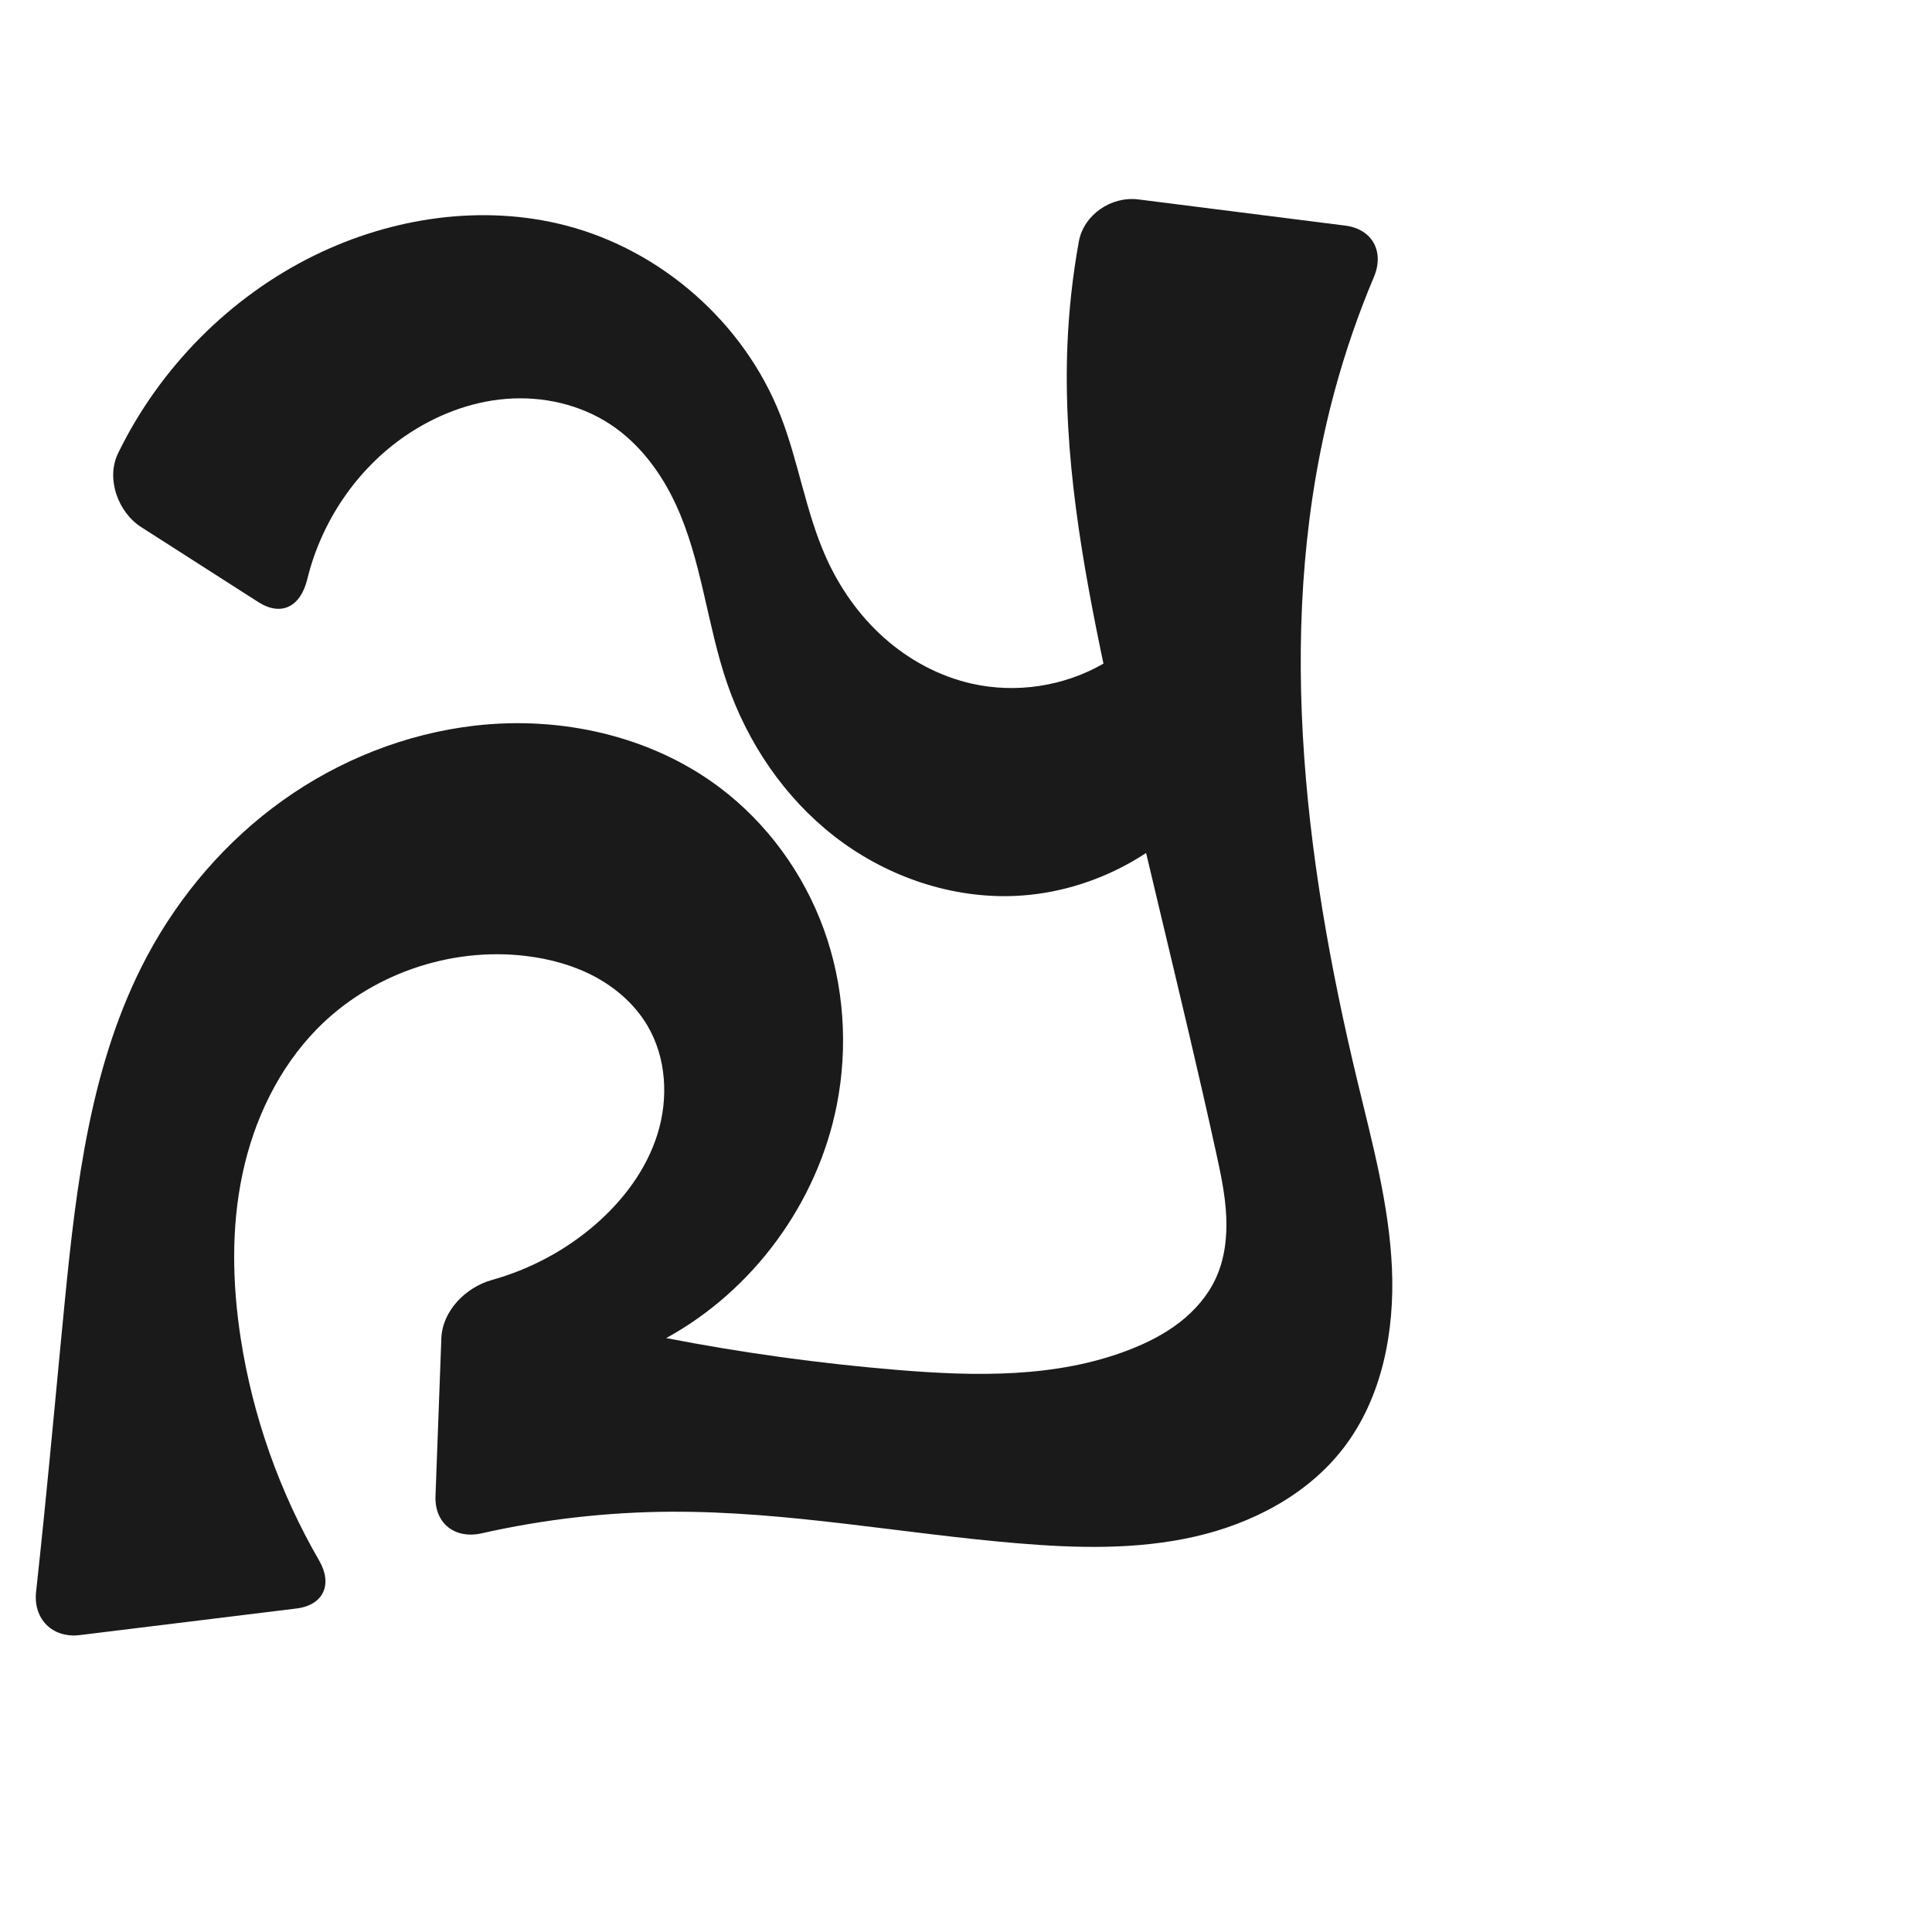
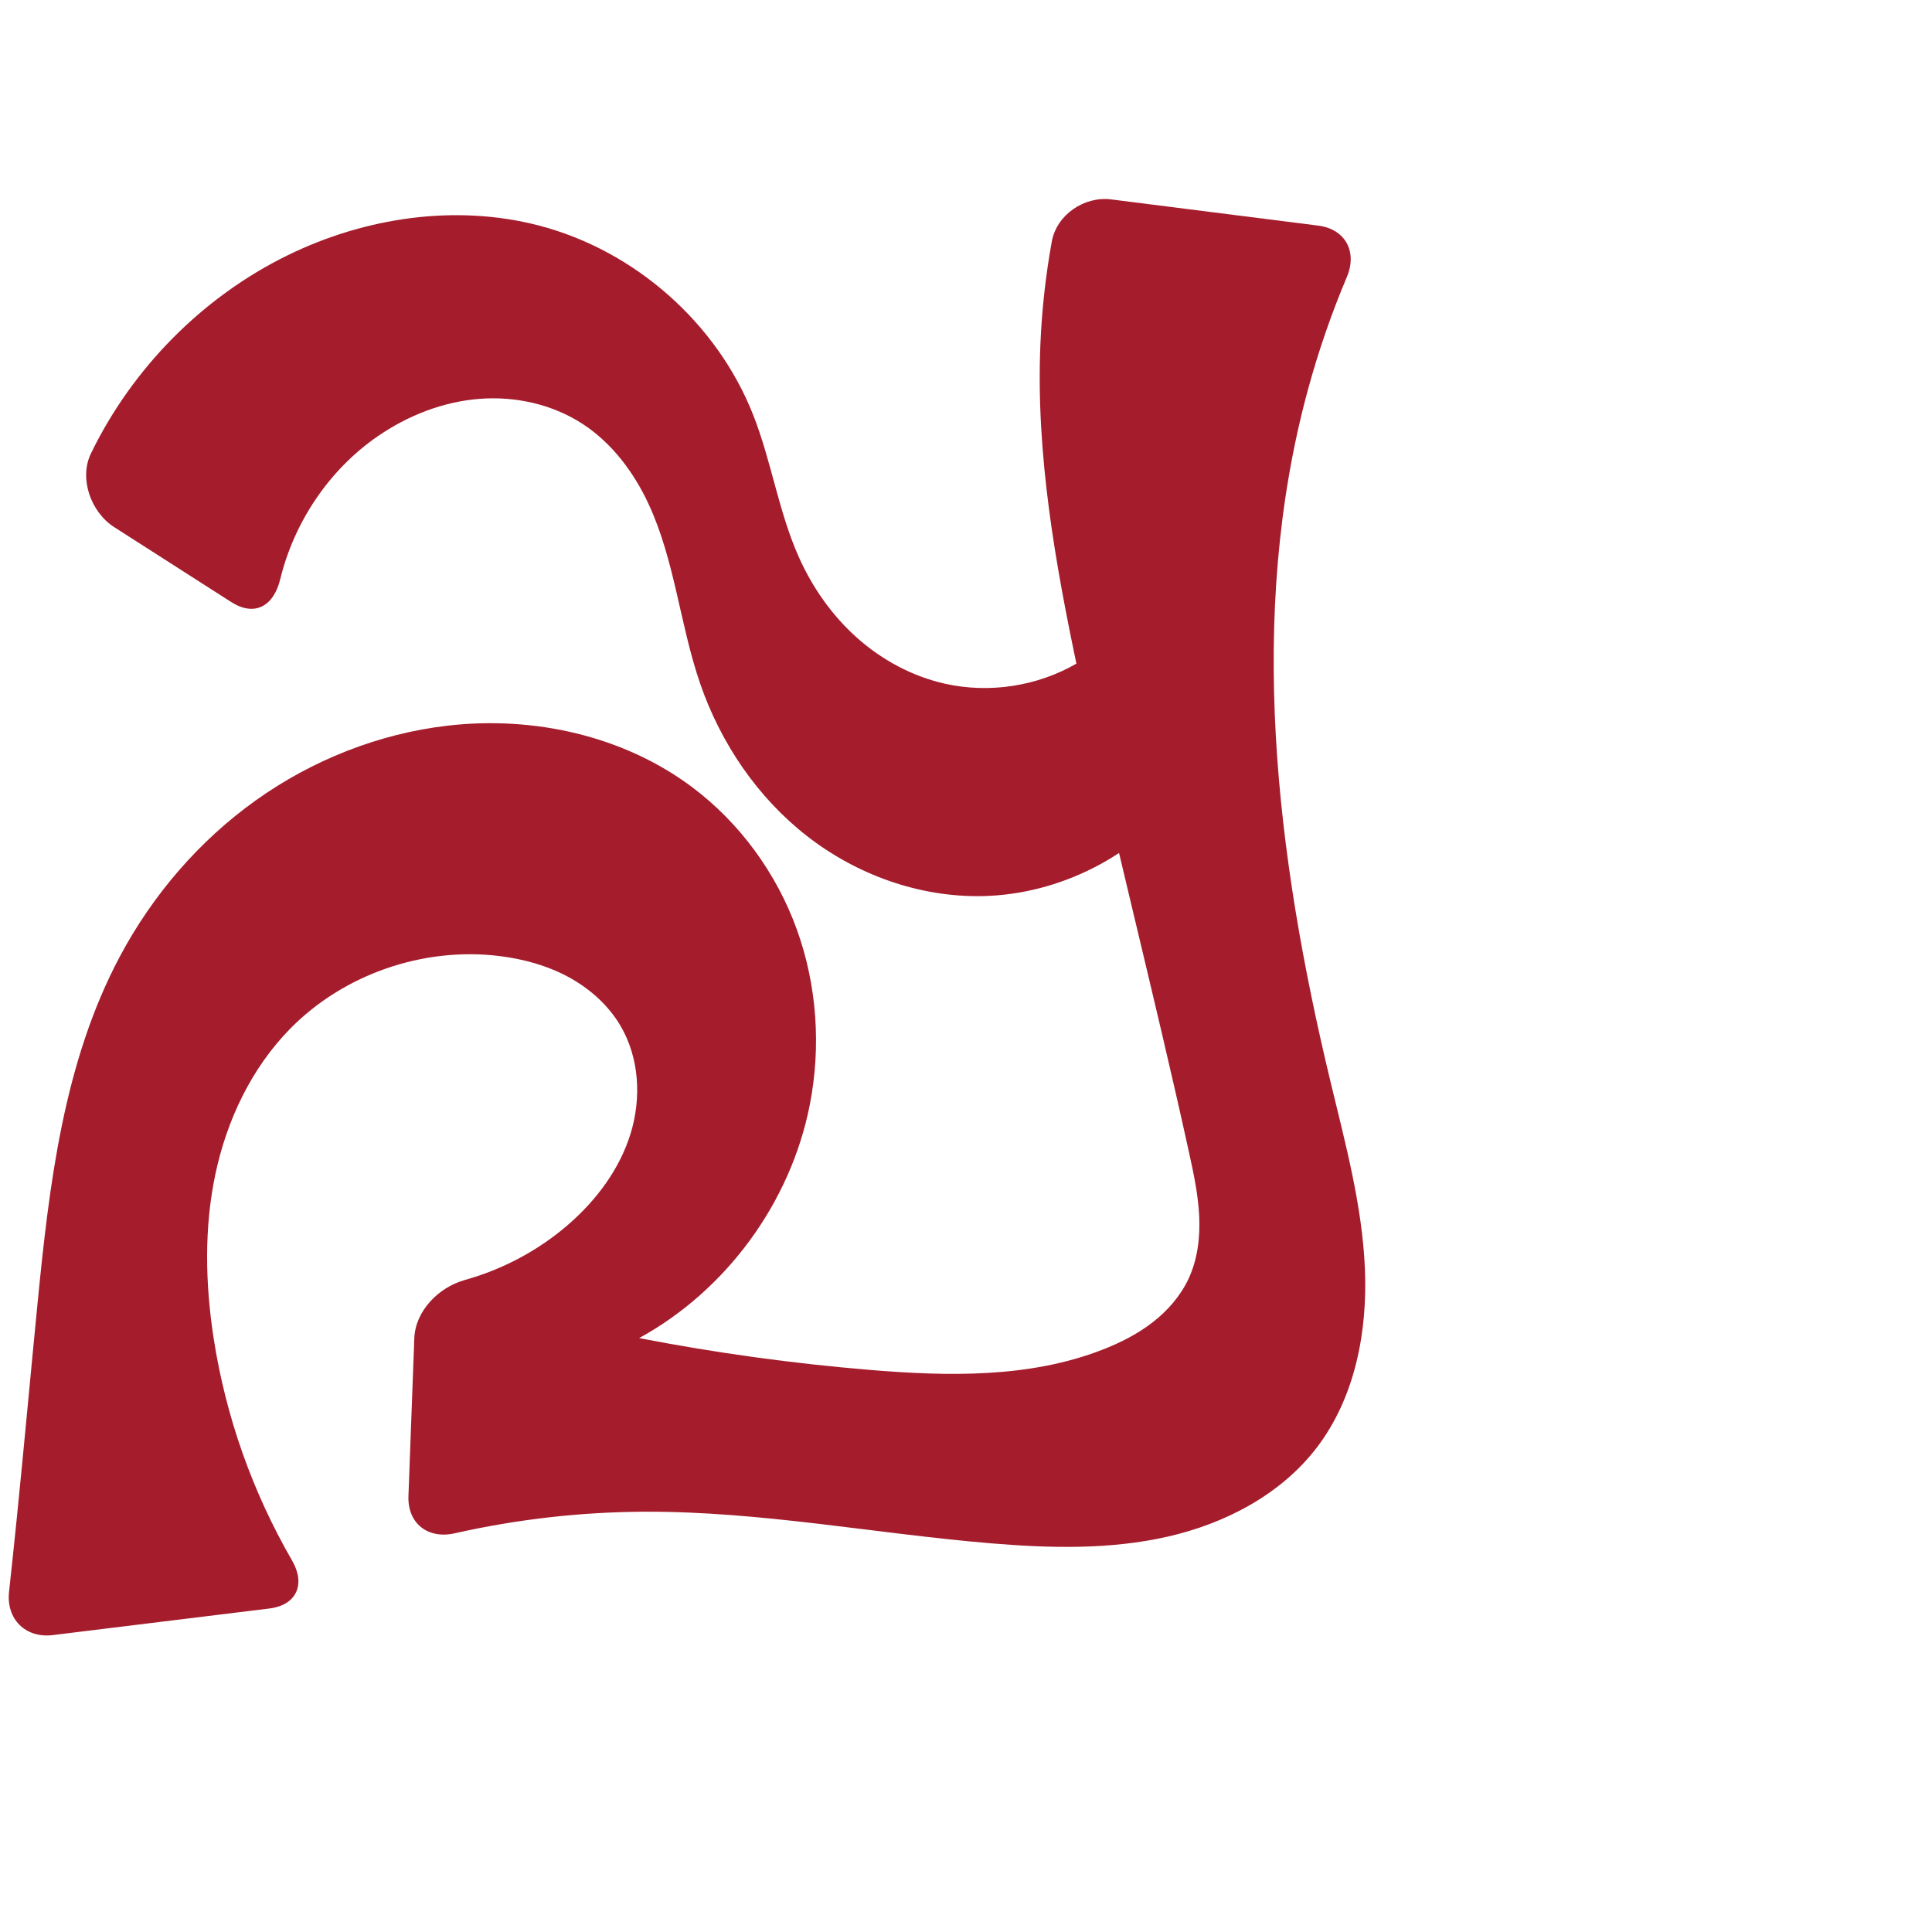
<svg xmlns="http://www.w3.org/2000/svg" xml:space="preserve" width="1000" height="1000" version="1.1" style="clip-rule:evenodd;fill-rule:evenodd;image-rendering:optimizeQuality;shape-rendering:geometricPrecision;text-rendering:geometricPrecision" viewBox="0 0 1000 1000" id="svg10">
  <defs id="defs4">
    <style type="text/css" id="style2">
   
    .fil0 {fill:#EF7F1A;fill-rule:nonzero}
   
  </style>
  </defs>
-   <path style="display:inline;fill:#1a1a1a;stroke:none;stroke-width:2.108px;stroke-linecap:butt;stroke-linejoin:miter;stroke-opacity:1" d="m 22.636,786.336 c 3.751,-36.976 7.095,-73.993 10.723,-110.981 6.074,-61.919 13.464,-125.493 42.734,-180.393 16.921,-31.738 40.967,-59.749 70.235,-80.654 29.268,-20.904 63.754,-34.607 99.485,-38.722 44.272,-5.098 90.905,5.163 126.542,31.92 24.648,18.506 43.527,44.47 54.035,73.446 10.508,28.976 12.678,60.85 6.717,91.09 -9.946,50.46 -43.177,95.837 -88.282,120.549 39.43,7.639 79.274,13.136 119.3,16.459 40.529,3.364 82.564,4.289 120.471,-10.439 9.222,-3.583 18.149,-8.096 25.97,-14.155 7.822,-6.059 14.523,-13.722 18.683,-22.698 4.646,-10.025 5.975,-21.335 5.444,-32.371 -0.532,-11.037 -2.849,-21.901 -5.215,-32.694 -18.274,-83.369 -39.902,-165.984 -57.556,-249.487 -11.759,-55.623 -21.792,-112.181 -19.416,-168.983 0.745,-17.823 2.716,-35.594 5.888,-53.147 2.519,-13.94 16.782,-23.635 30.838,-21.855 l 107.083,13.556 c 14.056,1.779 20.334,13.517 14.826,26.569 -8.061,19.101 -14.837,38.745 -20.262,58.755 -31.591,116.516 -16.408,240.748 11.866,358.113 7.658,31.789 16.302,63.641 17.725,96.309 1.423,32.668 -5.072,66.848 -24.953,92.809 -18.59,24.275 -47.384,39.27 -77.2,46.044 -29.816,6.774 -60.823,5.993 -91.293,3.455 -59.915,-4.99 -119.395,-16.631 -179.516,-16.367 -33.01,0.145 -66.001,3.908 -98.199,11.18 -13.819,3.121 -24.425,-5.122 -23.899,-19.281 l 3.032,-81.651 c 0.526,-14.159 12.533,-26.391 26.16,-30.194 19.646,-5.483 38.093,-15.294 53.507,-28.659 14.559,-12.623 26.585,-28.649 32.269,-47.061 5.684,-18.412 4.544,-39.31 -5.25,-55.905 -6.361,-10.777 -16.083,-19.379 -27.106,-25.304 -11.023,-5.926 -23.316,-9.261 -35.74,-10.769 -39.283,-4.769 -80.517,9.483 -108.203,37.758 -19.958,20.382 -32.678,47.198 -38.583,75.106 -5.905,27.908 -5.251,56.914 -0.894,85.105 6.244,40.397 20.123,79.59 40.598,114.964 7.096,12.259 2.307,23.077 -11.755,24.803 l -112.151,13.768 c -14.063,1.726 -24.154,-8.285 -22.619,-22.37 1.366,-12.535 2.686,-25.075 3.958,-37.619 z" id="use1061" />
-   <path id="path852" style="fill:#1a1a1a;fill-opacity:1;fill-rule:nonzero;stroke:none;stroke-width:1px;stroke-linecap:butt;stroke-linejoin:miter;stroke-opacity:1" d="m 163.111,132.023 c 39.979,-19.512 86.728,-26.486 129.786,-15.3 49.579,12.88 92.174,50.384 110.953,98.042 9.478,24.053 13.138,50.186 23.716,73.776 7.059,15.742 17.198,30.173 30.09,41.637 12.892,11.464 28.564,19.907 45.395,23.694 22.975,5.17 47.849,1.357 68.222,-10.456 20.372,-11.813 36.036,-31.509 42.961,-54.017 l 11.711,121.59 c -24.194,32.026 -63.528,52.073 -103.658,52.834 -32.541,0.616 -64.915,-11.063 -90.58,-31.078 -25.665,-20.015 -44.67,-48.077 -55.281,-78.846 -10.535,-30.547 -13.103,-63.727 -26.727,-93.027 -7.577,-16.295 -18.738,-31.269 -33.729,-41.179 -15.732,-10.4 -35.143,-14.733 -53.942,-13.237 -18.799,1.495 -36.952,8.635 -52.484,19.331 -25.176,17.338 -43.293,44.393 -50.506,74.049 -3.4,13.98 -13.264,19.525 -25.405,11.753 L 73.116,272.847 C 60.975,265.075 54.796,247.622 61.091,234.664 82.551,190.491 118.941,153.58 163.111,132.023 Z" />
+   <path style="display:inline;fill:#a51d2d;stroke:none;stroke-width:2.108px;stroke-linecap:butt;stroke-linejoin:miter;stroke-opacity:1" d="m 8.636,786.336 c 3.751,-36.976 7.095,-73.993 10.723,-110.981 6.074,-61.919 13.464,-125.493 42.734,-180.393 16.921,-31.738 40.967,-59.749 70.235,-80.654 29.268,-20.904 63.754,-34.607 99.485,-38.722 44.272,-5.098 90.905,5.163 126.542,31.92 24.648,18.506 43.527,44.47 54.035,73.446 10.508,28.976 12.678,60.85 6.717,91.09 -9.946,50.46 -43.177,95.837 -88.282,120.549 39.43,7.639 79.274,13.136 119.3,16.459 40.529,3.364 82.564,4.289 120.471,-10.439 9.222,-3.583 18.149,-8.096 25.97,-14.155 7.822,-6.059 14.523,-13.722 18.683,-22.698 4.646,-10.025 5.975,-21.335 5.444,-32.371 -0.532,-11.037 -2.849,-21.901 -5.215,-32.694 -18.274,-83.369 -39.902,-165.984 -57.556,-249.487 -11.759,-55.623 -21.792,-112.181 -19.416,-168.983 0.745,-17.823 2.716,-35.594 5.888,-53.147 2.519,-13.94 16.782,-23.635 30.838,-21.855 l 107.083,13.556 c 14.056,1.779 20.334,13.517 14.826,26.569 -8.061,19.101 -14.837,38.745 -20.262,58.755 -31.591,116.516 -16.408,240.748 11.866,358.113 7.658,31.789 16.302,63.641 17.725,96.309 1.423,32.668 -5.072,66.848 -24.953,92.809 -18.59,24.275 -47.384,39.27 -77.2,46.044 -29.816,6.774 -60.823,5.993 -91.293,3.455 -59.915,-4.99 -119.395,-16.631 -179.516,-16.367 -33.01,0.145 -66.001,3.908 -98.199,11.18 -13.819,3.121 -24.425,-5.122 -23.899,-19.281 l 3.032,-81.651 c 0.526,-14.159 12.533,-26.391 26.16,-30.194 19.646,-5.483 38.093,-15.294 53.507,-28.659 14.559,-12.623 26.585,-28.649 32.269,-47.061 5.684,-18.412 4.544,-39.31 -5.25,-55.905 -6.361,-10.777 -16.083,-19.379 -27.106,-25.304 -11.023,-5.926 -23.316,-9.261 -35.74,-10.769 -39.283,-4.769 -80.517,9.483 -108.203,37.758 -19.958,20.382 -32.678,47.198 -38.583,75.106 -5.905,27.908 -5.251,56.914 -0.894,85.105 6.244,40.397 20.123,79.59 40.598,114.964 7.096,12.259 2.307,23.077 -11.755,24.803 L 27.296,846.325 C 13.233,848.052 3.142,838.04 4.677,823.955 6.044,811.42 7.363,798.881 8.636,786.336 Z" id="use1061" />
+   <path id="path852" style="fill:#a51d2d;fill-opacity:1;fill-rule:nonzero;stroke:none;stroke-width:1px;stroke-linecap:butt;stroke-linejoin:miter;stroke-opacity:1" d="m 149.111,132.023 c 39.979,-19.512 86.728,-26.486 129.786,-15.3 49.579,12.88 92.174,50.384 110.953,98.042 9.478,24.053 13.138,50.186 23.716,73.776 7.059,15.742 17.198,30.173 30.09,41.637 12.892,11.464 28.564,19.907 45.395,23.694 22.975,5.17 47.849,1.357 68.222,-10.456 20.372,-11.813 36.036,-31.509 42.961,-54.017 l 11.711,121.59 c -24.194,32.026 -63.528,52.073 -103.658,52.834 -32.541,0.616 -64.915,-11.063 -90.58,-31.078 -25.665,-20.015 -44.67,-48.077 -55.281,-78.846 -10.535,-30.547 -13.103,-63.727 -26.727,-93.027 -7.577,-16.295 -18.738,-31.269 -33.729,-41.179 -15.732,-10.4 -35.143,-14.733 -53.942,-13.237 -18.799,1.495 -36.952,8.635 -52.484,19.331 -25.176,17.338 -43.293,44.393 -50.506,74.049 -3.4,13.98 -13.264,19.525 -25.405,11.753 L 59.116,272.847 C 46.975,265.075 40.796,247.622 47.091,234.664 68.551,190.491 104.941,153.58 149.111,132.023 Z" />
</svg>
